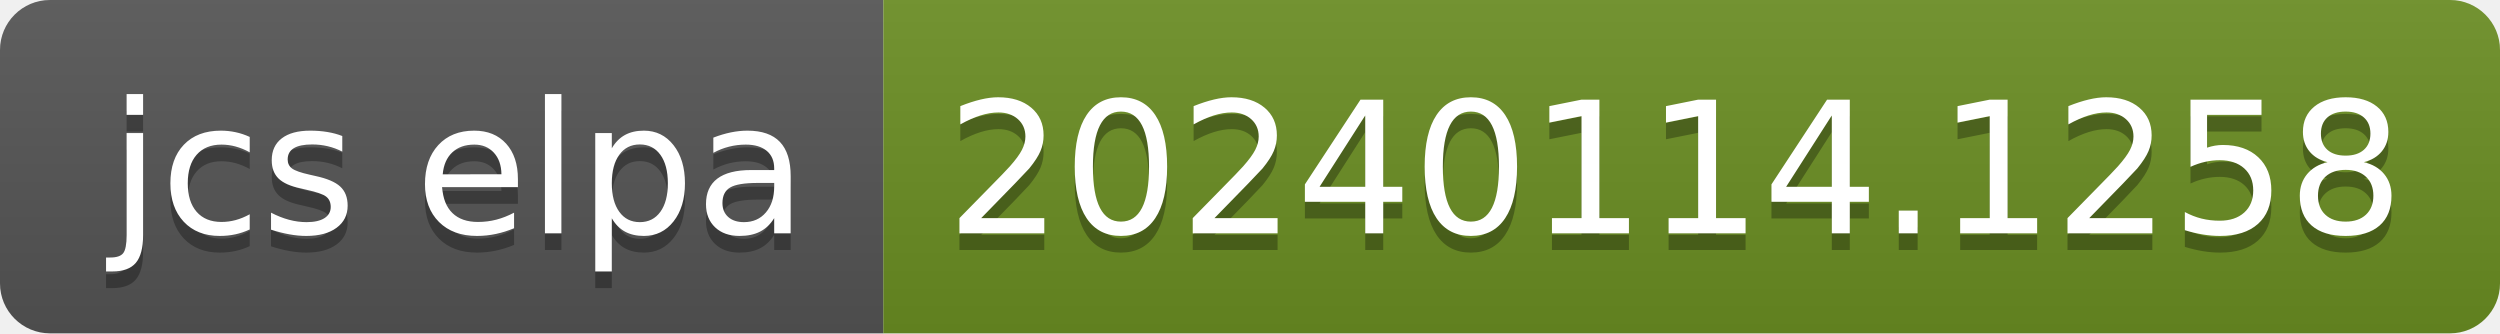
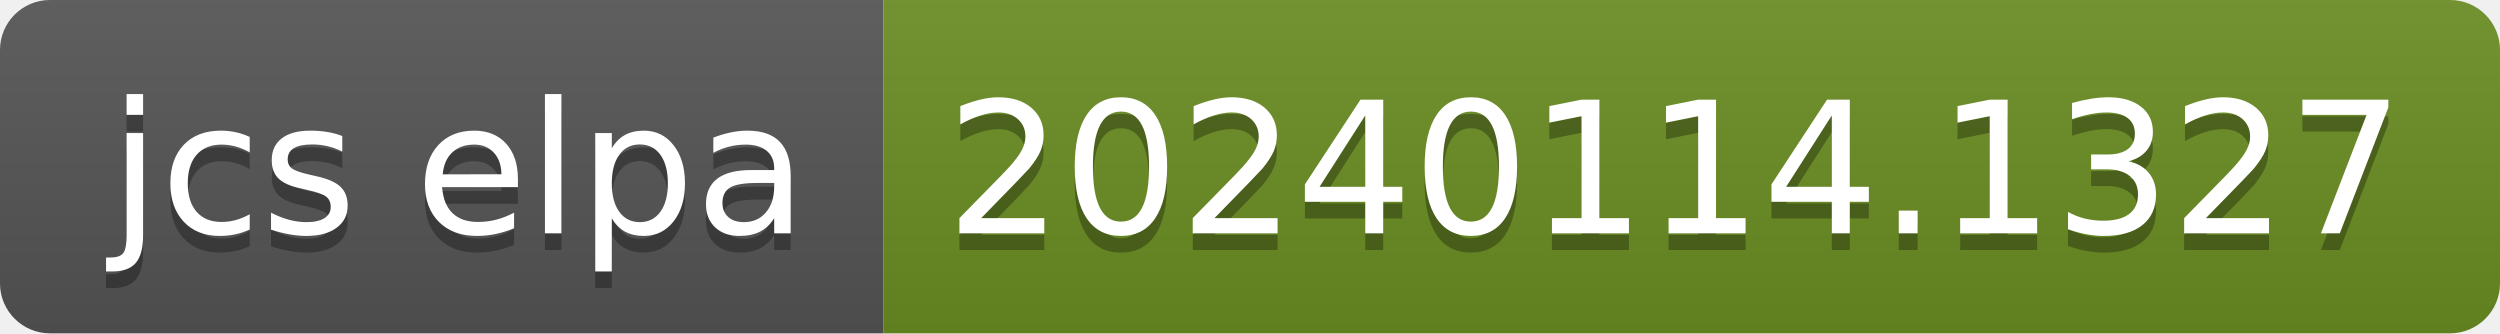
- <svg xmlns="http://www.w3.org/2000/svg" width="150" height="20" role="img" aria-label="jcs elpa: 20240114.1258">
+ <svg xmlns="http://www.w3.org/2000/svg" width="150" height="20" role="img" aria-label="jcs elpa: 20240114.1327">
  <linearGradient id="s" x2="0" y2="100%">
    <stop offset="0" stop-color="#bbb" stop-opacity=".1" />
    <stop offset="1" stop-opacity=".1" />
  </linearGradient>
  <clipPath id="r">
    <rect width="150" height="20" rx="3" fill="#fff" />
  </clipPath>
  <g clip-path="url(#r)">
    <rect width="53" height="20" fill="#555" />
    <rect x="53" width="97" height="20" fill="#6b8e23" />
    <rect width="150" height="20" fill="url(#s)" />
  </g>
  <g fill="#fff" text-anchor="middle" font-family="Verdana,Geneva,DejaVu Sans,sans-serif" text-rendering="geometricPrecision" font-size="110">
    <text aria-hidden="true" x="275" y="150" fill="#010101" fill-opacity=".3" transform="scale(.1)" textLength="430">jcs elpa</text>
    <text x="275" y="140" transform="scale(.1)" fill="#fff" textLength="430">jcs elpa</text>
-     <text aria-hidden="true" x="1005" y="150" fill="#010101" fill-opacity=".3" transform="scale(.1)" textLength="870">20240114.1258</text>
-     <text x="1005" y="140" transform="scale(.1)" fill="#fff" textLength="870">20240114.1258</text>
+     <text aria-hidden="true" x="1005" y="150" fill="#010101" fill-opacity=".3" transform="scale(.1)" textLength="870">20240114.1327</text>
+     <text x="1005" y="140" transform="scale(.1)" fill="#fff" textLength="870">20240114.1327</text>
  </g>
</svg>
